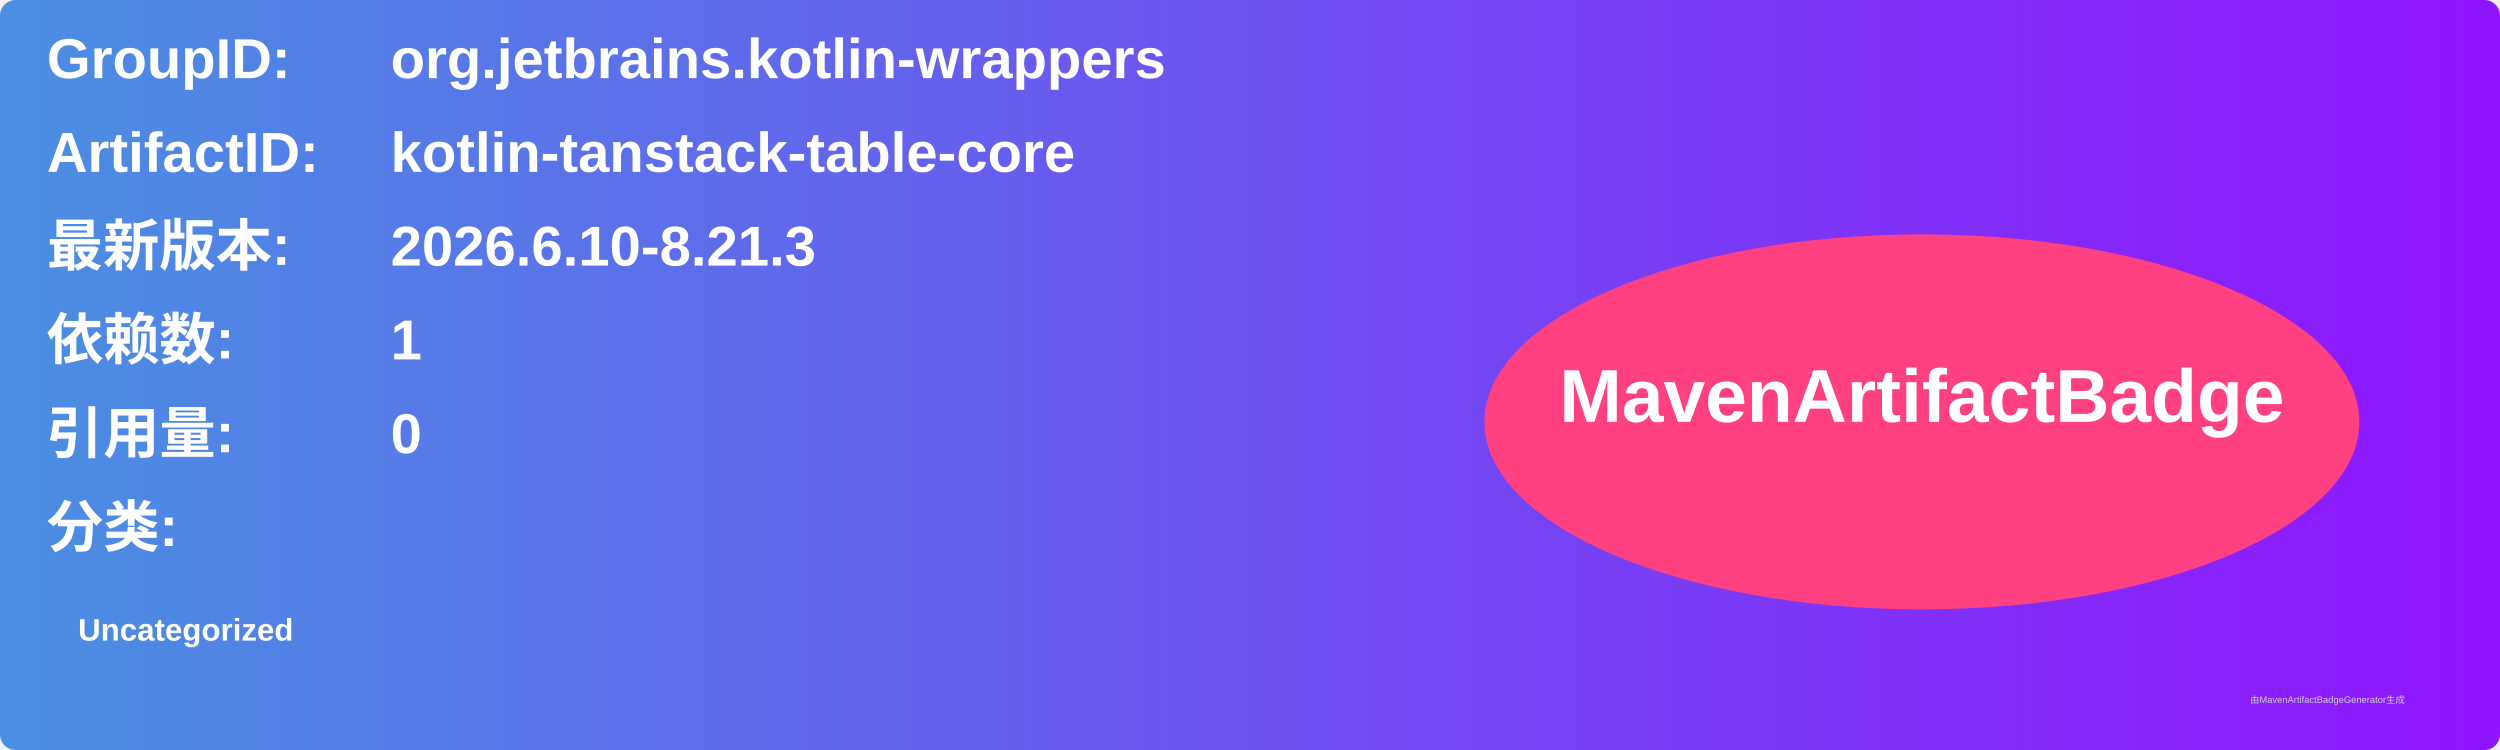
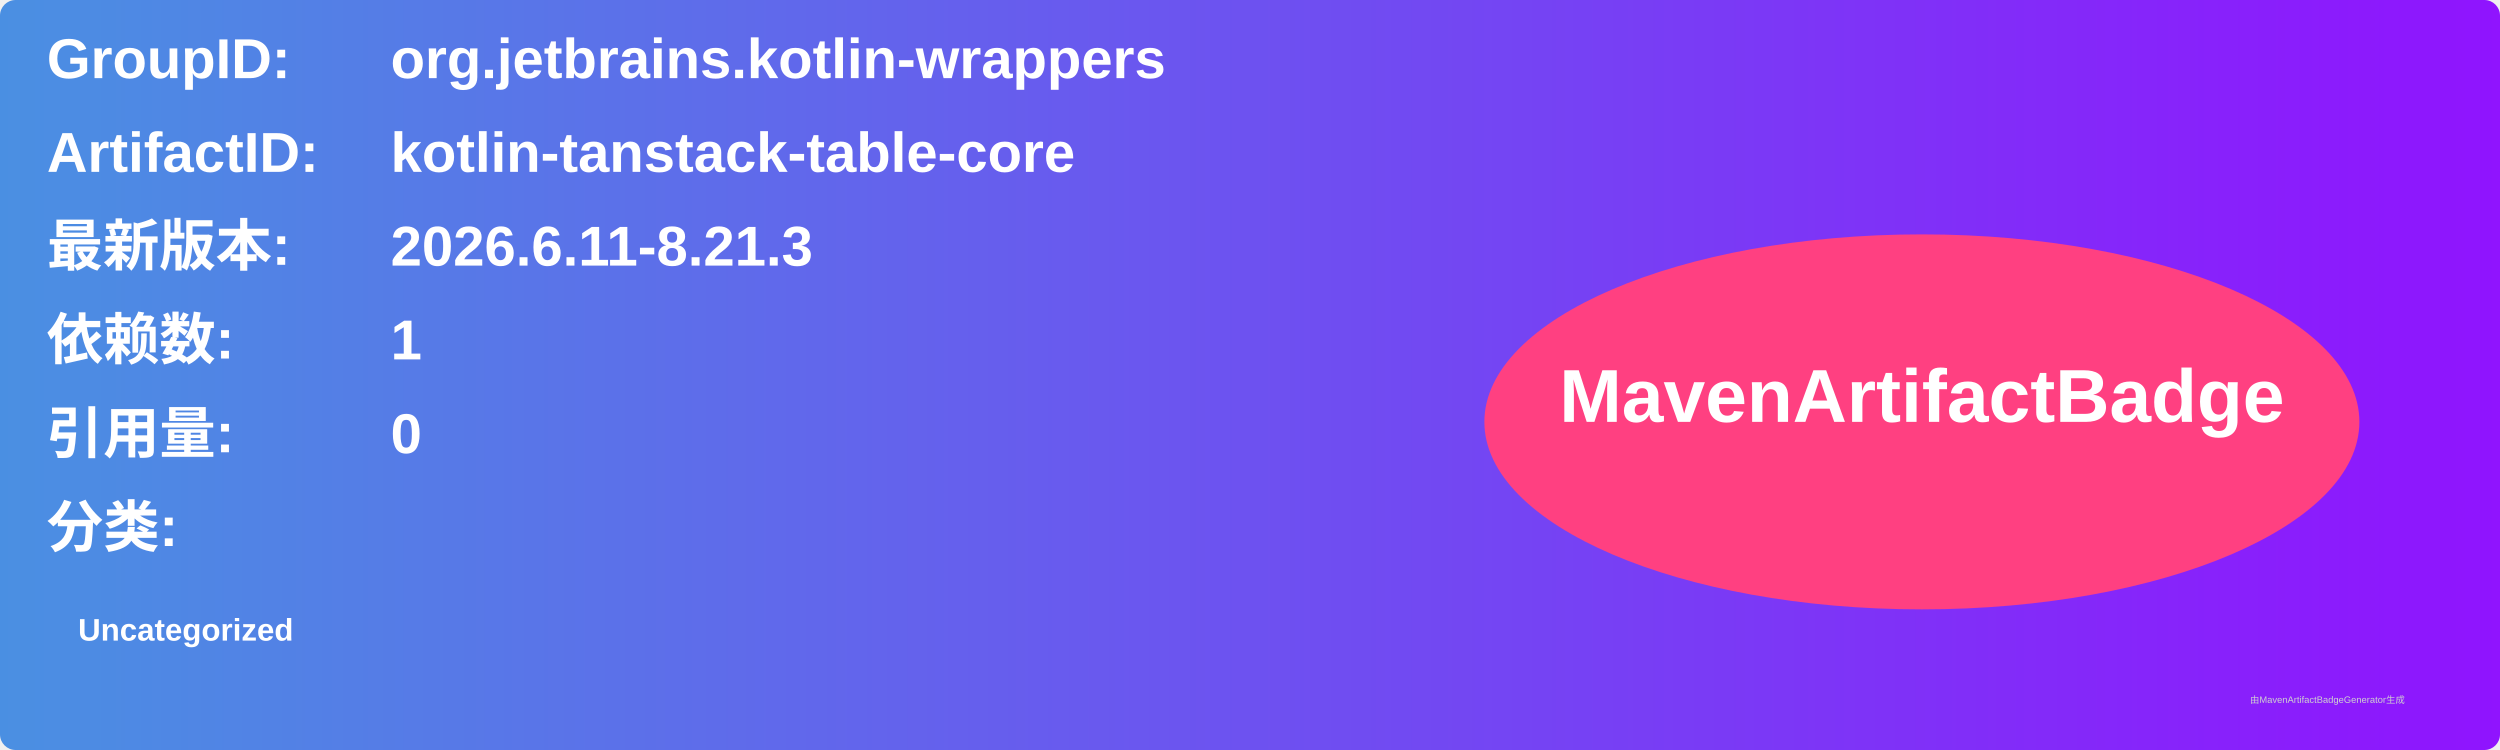
<svg xmlns="http://www.w3.org/2000/svg" width="800" height="240" viewBox="0 0 800 240">
  <linearGradient id="grad" x1="0%" y1="0%" x2="100%" y2="0%">
    <stop offset="0%" stop-color="#4a90e2" />
    <stop offset="100%" stop-color="#9013fe" />
  </linearGradient>
  <rect width="100%" height="100%" rx="5" ry="5" fill="url(#grad)" />
  <g transform="translate(15, 15)">
    <text x="0" y="10" font-family="Arial" font-size="18" fill="white" font-weight="bold" width="260">GroupID:</text>
    <text x="110" y="10" font-family="Arial" font-size="18" fill="white" font-weight="bold" width="460">org.jetbrains.kotlin-wrappers</text>
    <text x="0" y="40" font-family="Arial" font-size="18" fill="white" font-weight="bold" width="260">ArtifactID:</text>
    <text x="110" y="40" font-family="Arial" font-size="18" fill="white" font-weight="bold" width="460">kotlin-tanstack-table-core</text>
    <text x="0" y="70" font-family="Arial" font-size="18" fill="white" font-weight="bold">最新版本:</text>
    <text x="110" y="70" font-family="Arial" font-size="18" fill="white" font-weight="bold">
-       <tspan font-weight="bold">2026.6.10-8.21.3</tspan>
+       <tspan font-weight="bold">2026.6.11-8.21.3</tspan>
    </text>
    <text x="0" y="100" font-family="Arial" font-size="18" fill="white" font-weight="bold">依赖数: </text>
    <text x="110" y="100" font-family="Arial" font-size="18" fill="white">
      <tspan font-weight="bold">1</tspan>
    </text>
    <text x="0" y="130" font-family="Arial" font-size="18" fill="white" font-weight="bold">引用量: </text>
    <text x="110" y="130" font-family="Arial" font-size="18" fill="white">
      <tspan font-weight="bold">0</tspan>
    </text>
    <text x="0" y="160" font-family="Arial" font-size="18" fill="white" font-weight="bold">分类:</text>
    <text x="10" y="190" font-family="Arial" font-size="10" fill="white">
      <tspan font-weight="bold">Uncategorized</tspan>
    </text>
    <ellipse cx="600" cy="120" rx="140" ry="60" fill="#ff4081" />
    <text x="600" y="120" text-anchor="middle" font-family="Arial" font-size="24" fill="white" font-weight="bold">MavenArtifactBadge</text>
  </g>
  <text x="720" y="225" font-family="Arial" font-size="3" fill="#d0d0d0">由MavenArtifactBadgeGenerator生成</text>
</svg>
